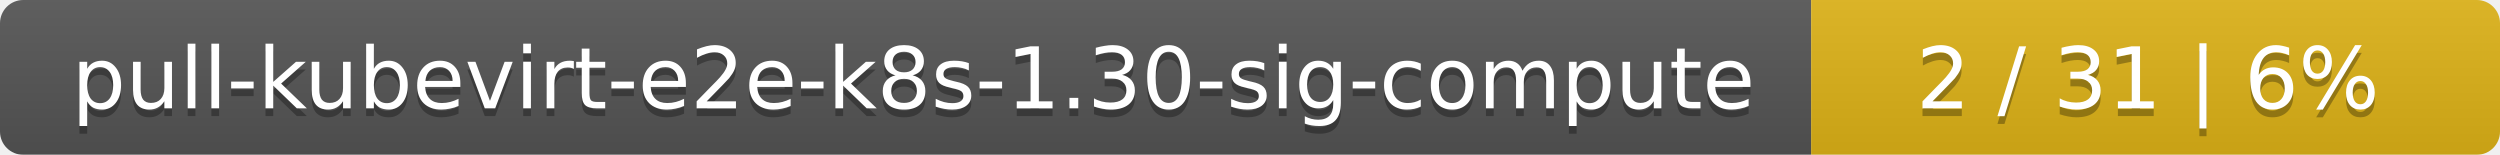
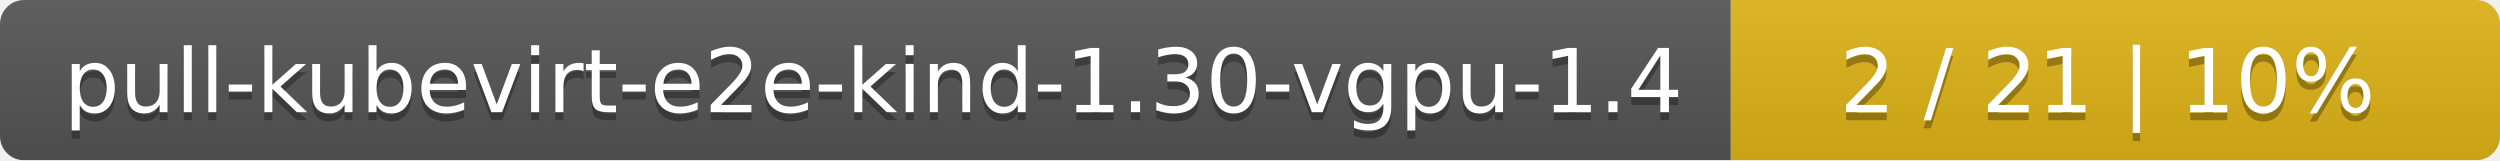
- <svg xmlns="http://www.w3.org/2000/svg" width="323" height="20">
+ <svg xmlns="http://www.w3.org/2000/svg" width="312" height="20">
  <linearGradient id="smooth" x2="0" y2="100%">
    <stop offset="0" stop-color="#bbb" stop-opacity=".1" />
    <stop offset="1" stop-opacity=".1" />
  </linearGradient>
  <mask id="round">
-     <rect width="323" height="20" rx="3" fill="#fff" />
+     <rect width="312" height="20" rx="3" fill="#fff" />
  </mask>
  <g mask="url(#round)">
-     <rect width="234" height="20" fill="#555" />
-     <rect x="234" width="89" height="20" fill="#dfb317" />
-     <rect width="323" height="20" fill="url(#smooth)" />
+     <rect width="216" height="20" fill="#555" />
+     <rect x="216" width="96" height="20" fill="#dfb317" />
+     <rect width="312" height="20" fill="url(#smooth)" />
  </g>
  <g fill="#fff" text-anchor="middle" font-family="DejaVu Sans,Verdana,Geneva,sans-serif" font-size="11">
-     <text x="118" y="15" fill="#010101" fill-opacity=".3">pull-kubevirt-e2e-k8s-1.30-sig-compute</text>
-     <text x="118" y="14">pull-kubevirt-e2e-k8s-1.30-sig-compute</text>
-     <text x="277.5" y="15" fill="#010101" fill-opacity=".3">2 / 31    |    6%</text>
-     <text x="277.5" y="14">2 / 31    |    6%</text>
+     <text x="109" y="15" fill="#010101" fill-opacity=".3">pull-kubevirt-e2e-kind-1.30-vgpu-1.4</text>
+     <text x="109" y="14">pull-kubevirt-e2e-kind-1.30-vgpu-1.4</text>
+     <text x="263" y="15" fill="#010101" fill-opacity=".3">2 / 21    |    10%</text>
+     <text x="263" y="14">2 / 21    |    10%</text>
  </g>
</svg>
